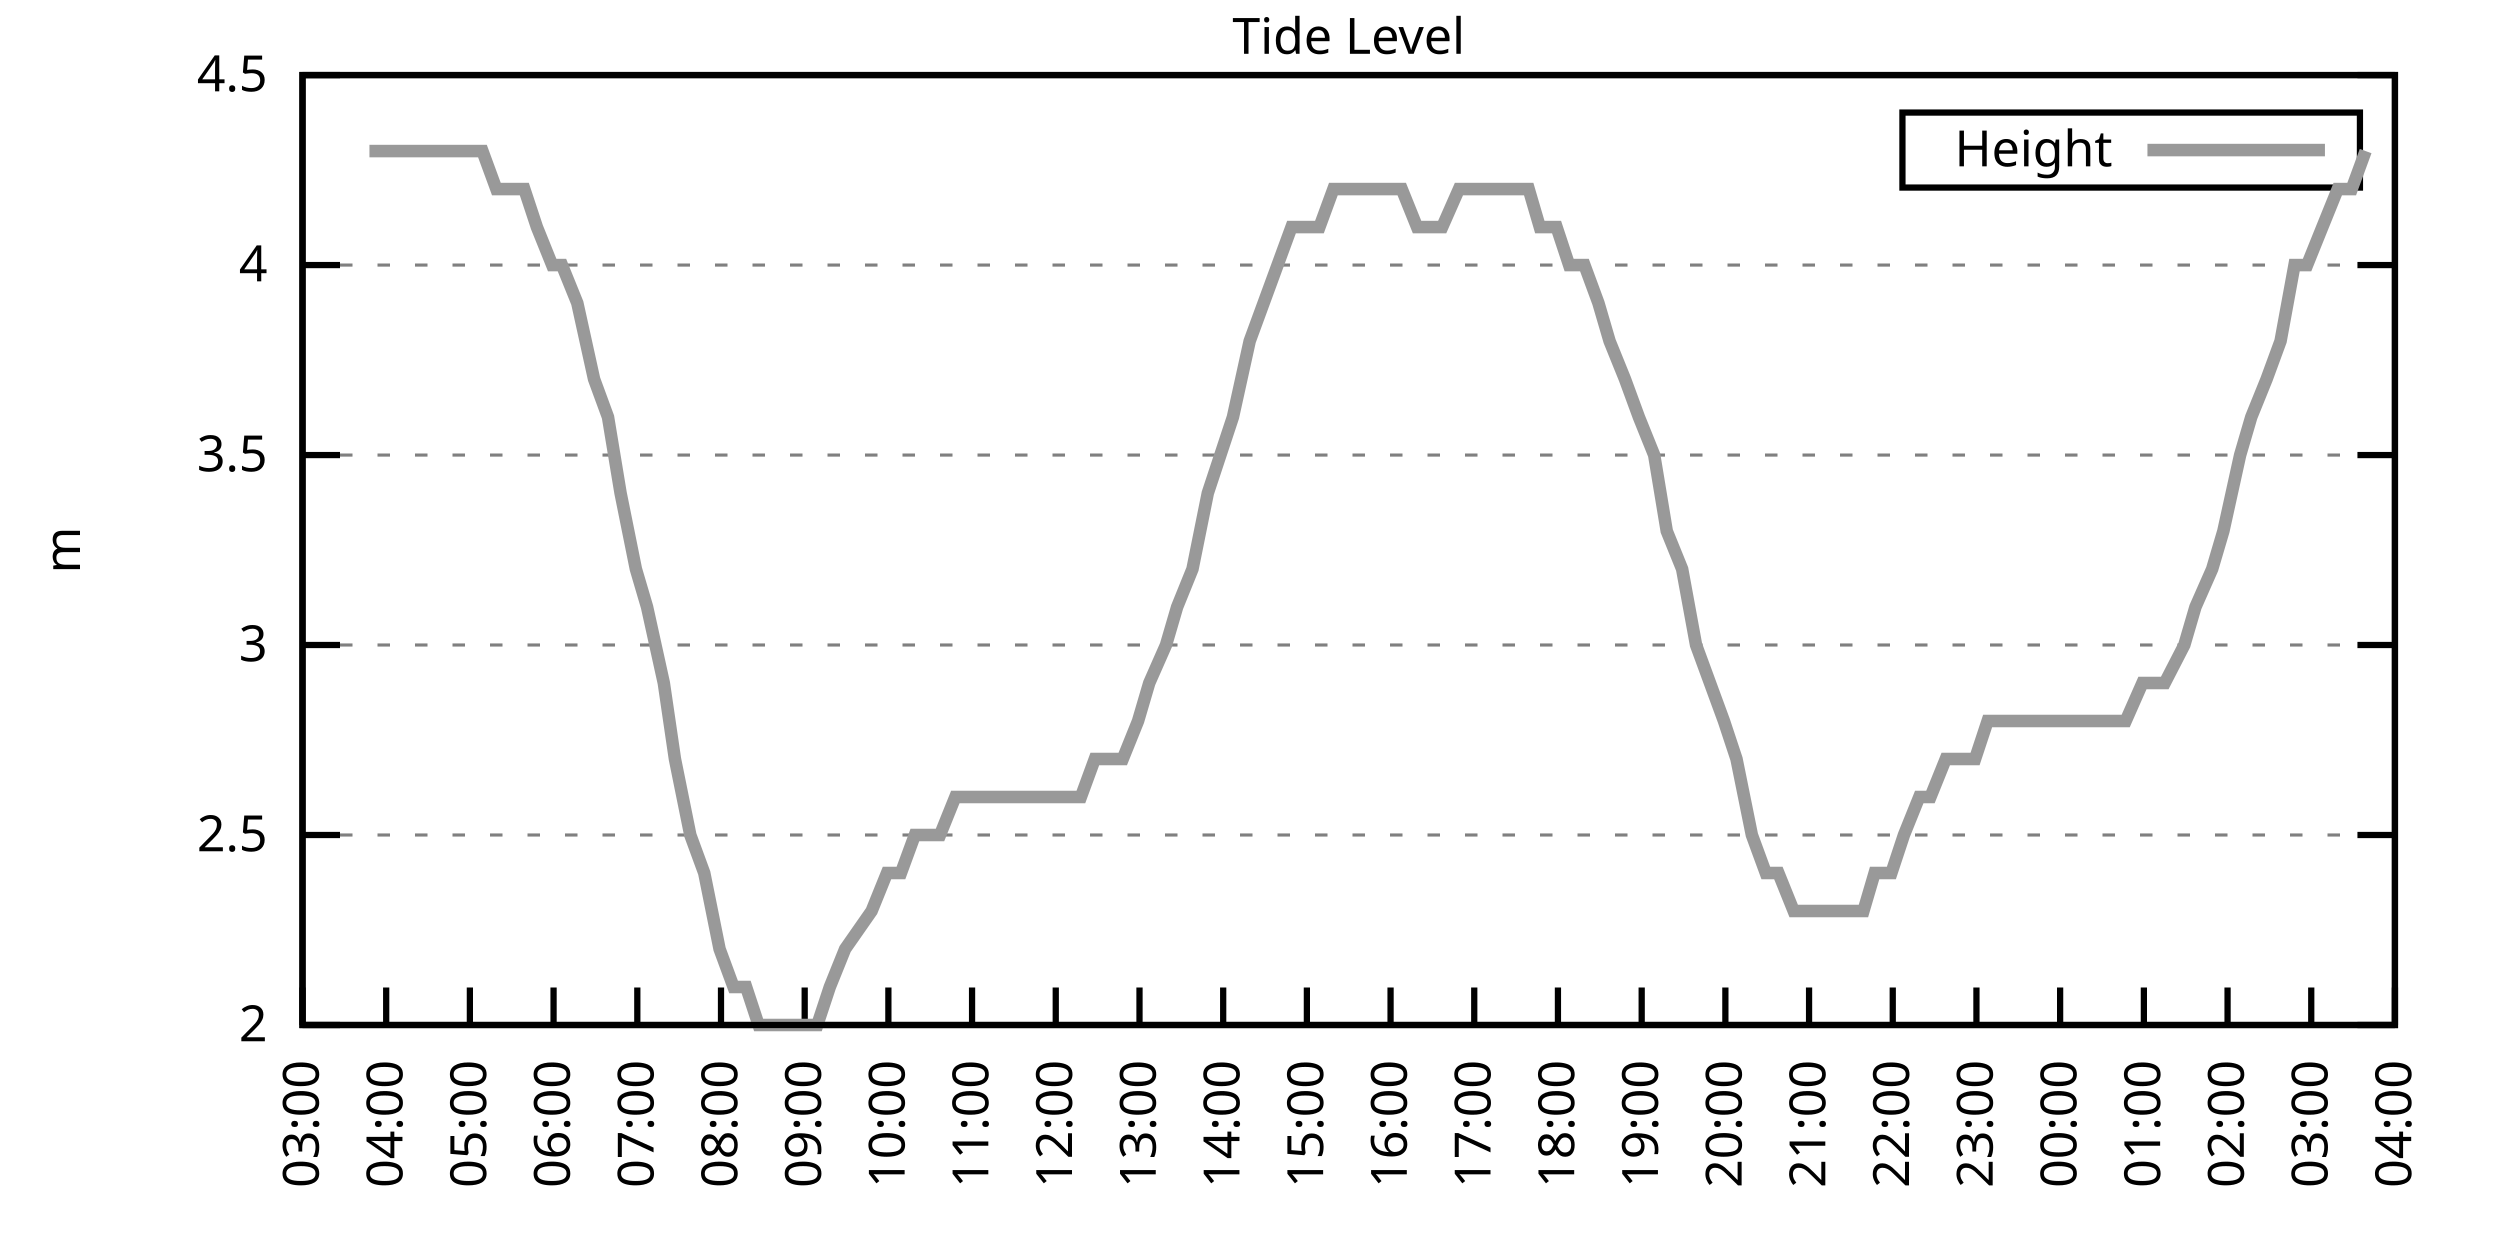
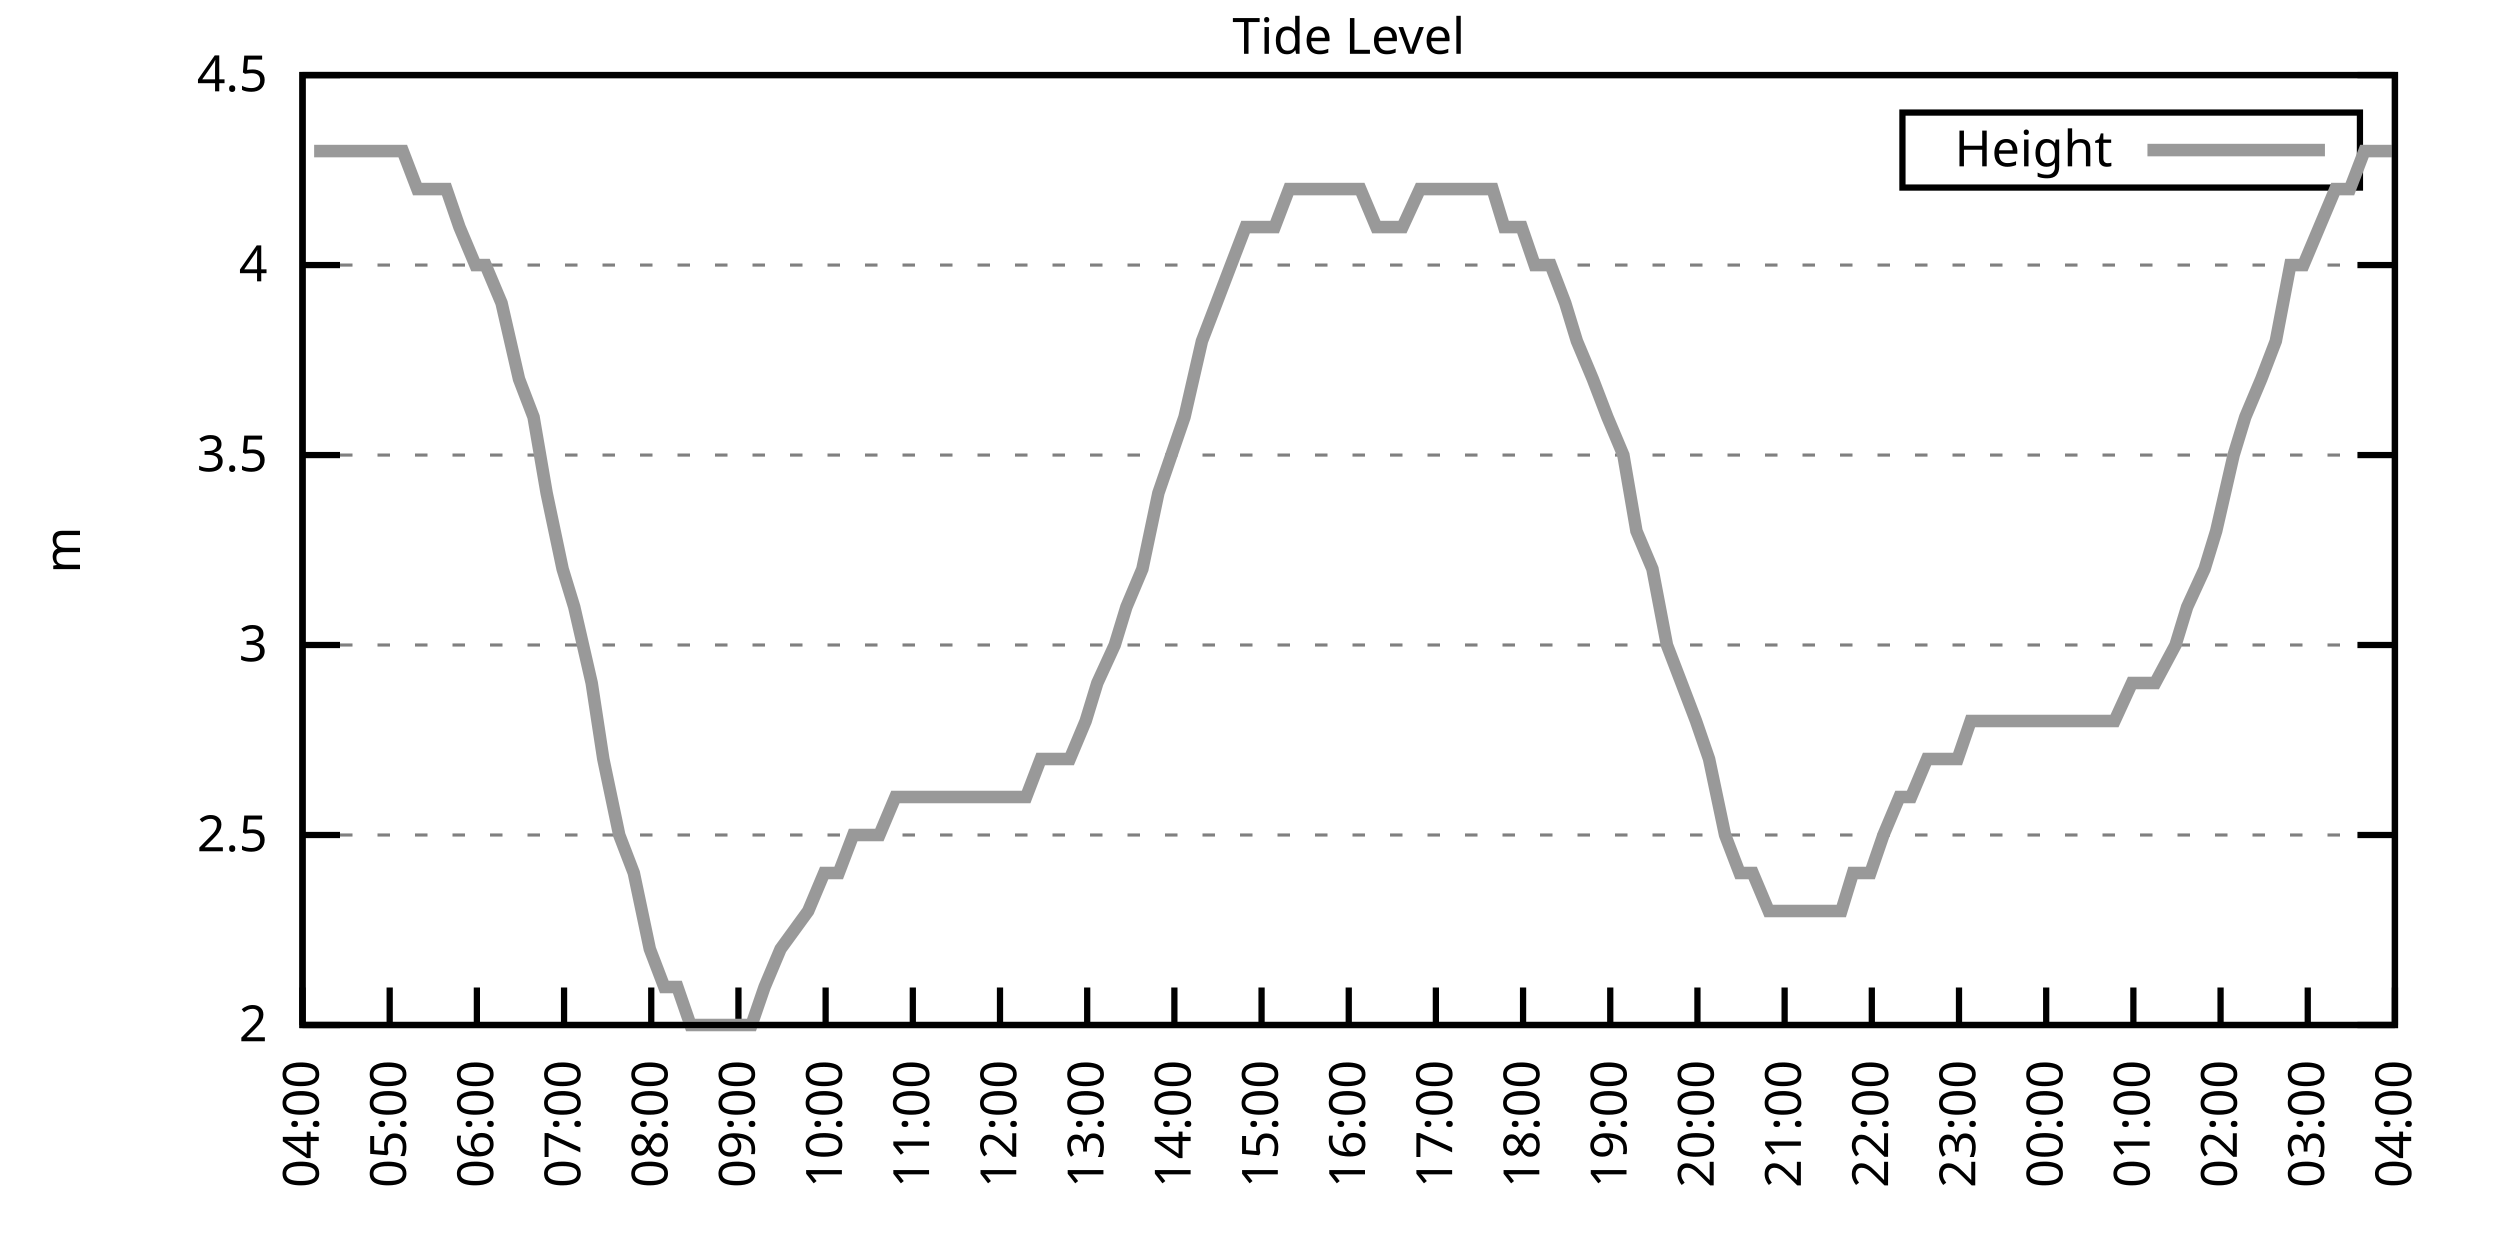
<svg xmlns="http://www.w3.org/2000/svg" xmlns:xlink="http://www.w3.org/1999/xlink" width="400" height="200" viewBox="0 0 400 200">
  <g id="gnuplot_canvas">
    <rect x="0" y="0" width="400" height="200" fill="none" />
    <defs>
      <circle id="gpDot" r="0.5" stroke-width="0.5" stroke="currentColor" />
      <path id="gpPt0" stroke-width="0.333" stroke="currentColor" d="M-1,0 h2 M0,-1 v2" />
      <path id="gpPt1" stroke-width="0.333" stroke="currentColor" d="M-1,-1 L1,1 M1,-1 L-1,1" />
      <path id="gpPt2" stroke-width="0.333" stroke="currentColor" d="M-1,0 L1,0 M0,-1 L0,1 M-1,-1 L1,1 M-1,1 L1,-1" />
      <rect id="gpPt3" stroke-width="0.333" stroke="currentColor" x="-1" y="-1" width="2" height="2" />
      <rect id="gpPt4" stroke-width="0.333" stroke="currentColor" fill="currentColor" x="-1" y="-1" width="2" height="2" />
      <circle id="gpPt5" stroke-width="0.333" stroke="currentColor" cx="0" cy="0" r="1" />
      <use xlink:href="#gpPt5" id="gpPt6" fill="currentColor" stroke="none" />
      <path id="gpPt7" stroke-width="0.333" stroke="currentColor" d="M0,-1.33 L-1.33,0.67 L1.33,0.67 z" />
      <use xlink:href="#gpPt7" id="gpPt8" fill="currentColor" stroke="none" />
      <use xlink:href="#gpPt7" id="gpPt9" stroke="currentColor" transform="rotate(180)" />
      <use xlink:href="#gpPt9" id="gpPt10" fill="currentColor" stroke="none" />
      <use xlink:href="#gpPt3" id="gpPt11" stroke="currentColor" transform="rotate(45)" />
      <use xlink:href="#gpPt11" id="gpPt12" fill="currentColor" stroke="none" />
      <path id="gpPt13" stroke-width="0.333" stroke="currentColor" d="M0,1.330 L1.265,0.411 L0.782,-1.067 L-0.782,-1.076 L-1.265,0.411 z" />
      <use xlink:href="#gpPt13" id="gpPt14" fill="currentColor" stroke="none" />
      <filter id="textbox" filterUnits="objectBoundingBox" x="0" y="0" height="1" width="1">
        <feFlood flood-color="white" flood-opacity="1" result="bgnd" />
        <feComposite in="SourceGraphic" in2="bgnd" operator="atop" />
      </filter>
      <filter id="greybox" filterUnits="objectBoundingBox" x="0" y="0" height="1" width="1">
        <feFlood flood-color="lightgrey" flood-opacity="1" result="grey" />
        <feComposite in="SourceGraphic" in2="grey" operator="atop" />
      </filter>
    </defs>
    <g fill="none" color="white" stroke="currentColor" stroke-width="1.00" stroke-linecap="butt" stroke-linejoin="miter">
</g>
    <g fill="none" color="black" stroke="currentColor" stroke-width="1.00" stroke-linecap="butt" stroke-linejoin="miter">
      <g stroke="none" shape-rendering="crispEdges">
        <polygon fill="rgb(255, 255, 255)" points="48.40,164.00 383.18,164.00 383.18,12.02 48.40,12.02 " />
      </g>
    </g>
    <g fill="none" color="black" stroke="currentColor" stroke-width="1.00" stroke-linecap="butt" stroke-linejoin="miter">
</g>
    <g fill="none" color="black" stroke="black" stroke-width="0.50" stroke-linecap="butt" stroke-linejoin="miter">
</g>
    <g fill="none" color="gray" stroke="currentColor" stroke-width="0.50" stroke-linecap="butt" stroke-linejoin="miter">
      <path stroke="gray" stroke-dasharray="2,4" class="gridline" d="M48.40,164.00 L383.19,164.00  " />
    </g>
    <g fill="none" color="gray" stroke="gray" stroke-width="1.00" stroke-linecap="butt" stroke-linejoin="miter">
</g>
    <g fill="none" color="black" stroke="currentColor" stroke-width="1.00" stroke-linecap="butt" stroke-linejoin="miter">
      <path stroke="black" d="M48.40,164.00 L54.40,164.00 M383.19,164.00 L377.19,164.00  " />
      <g transform="translate(42.80,166.60)" stroke="none" fill="black" font-family="Sans" font-size="8.00" text-anchor="end">
        <text>
          <tspan font-family="Sans"> 2</tspan>
        </text>
      </g>
    </g>
    <g fill="none" color="black" stroke="currentColor" stroke-width="1.00" stroke-linecap="butt" stroke-linejoin="miter">
</g>
    <g fill="none" color="black" stroke="black" stroke-width="0.50" stroke-linecap="butt" stroke-linejoin="miter">
</g>
    <g fill="none" color="gray" stroke="currentColor" stroke-width="0.50" stroke-linecap="butt" stroke-linejoin="miter">
      <path stroke="gray" stroke-dasharray="2,4" class="gridline" d="M48.40,133.60 L383.19,133.60  " />
    </g>
    <g fill="none" color="gray" stroke="gray" stroke-width="1.00" stroke-linecap="butt" stroke-linejoin="miter">
</g>
    <g fill="none" color="black" stroke="currentColor" stroke-width="1.00" stroke-linecap="butt" stroke-linejoin="miter">
      <path stroke="black" d="M48.40,133.60 L54.40,133.60 M383.19,133.60 L377.19,133.60  " />
      <g transform="translate(42.80,136.20)" stroke="none" fill="black" font-family="Sans" font-size="8.00" text-anchor="end">
        <text>
          <tspan font-family="Sans"> 2.5</tspan>
        </text>
      </g>
    </g>
    <g fill="none" color="black" stroke="currentColor" stroke-width="1.00" stroke-linecap="butt" stroke-linejoin="miter">
</g>
    <g fill="none" color="black" stroke="black" stroke-width="0.50" stroke-linecap="butt" stroke-linejoin="miter">
</g>
    <g fill="none" color="gray" stroke="currentColor" stroke-width="0.50" stroke-linecap="butt" stroke-linejoin="miter">
      <path stroke="gray" stroke-dasharray="2,4" class="gridline" d="M48.40,103.20 L383.19,103.20  " />
    </g>
    <g fill="none" color="gray" stroke="gray" stroke-width="1.00" stroke-linecap="butt" stroke-linejoin="miter">
</g>
    <g fill="none" color="black" stroke="currentColor" stroke-width="1.00" stroke-linecap="butt" stroke-linejoin="miter">
      <path stroke="black" d="M48.40,103.20 L54.40,103.20 M383.19,103.20 L377.19,103.20  " />
      <g transform="translate(42.80,105.80)" stroke="none" fill="black" font-family="Sans" font-size="8.00" text-anchor="end">
        <text>
          <tspan font-family="Sans"> 3</tspan>
        </text>
      </g>
    </g>
    <g fill="none" color="black" stroke="currentColor" stroke-width="1.00" stroke-linecap="butt" stroke-linejoin="miter">
</g>
    <g fill="none" color="black" stroke="black" stroke-width="0.50" stroke-linecap="butt" stroke-linejoin="miter">
</g>
    <g fill="none" color="gray" stroke="currentColor" stroke-width="0.50" stroke-linecap="butt" stroke-linejoin="miter">
      <path stroke="gray" stroke-dasharray="2,4" class="gridline" d="M48.40,72.81 L383.19,72.81  " />
    </g>
    <g fill="none" color="gray" stroke="gray" stroke-width="1.00" stroke-linecap="butt" stroke-linejoin="miter">
</g>
    <g fill="none" color="black" stroke="currentColor" stroke-width="1.00" stroke-linecap="butt" stroke-linejoin="miter">
      <path stroke="black" d="M48.40,72.81 L54.40,72.81 M383.19,72.81 L377.19,72.81  " />
      <g transform="translate(42.80,75.41)" stroke="none" fill="black" font-family="Sans" font-size="8.00" text-anchor="end">
        <text>
          <tspan font-family="Sans"> 3.5</tspan>
        </text>
      </g>
    </g>
    <g fill="none" color="black" stroke="currentColor" stroke-width="1.00" stroke-linecap="butt" stroke-linejoin="miter">
</g>
    <g fill="none" color="black" stroke="black" stroke-width="0.50" stroke-linecap="butt" stroke-linejoin="miter">
</g>
    <g fill="none" color="gray" stroke="currentColor" stroke-width="0.50" stroke-linecap="butt" stroke-linejoin="miter">
      <path stroke="gray" stroke-dasharray="2,4" class="gridline" d="M48.40,42.41 L383.19,42.41  " />
    </g>
    <g fill="none" color="gray" stroke="gray" stroke-width="1.00" stroke-linecap="butt" stroke-linejoin="miter">
</g>
    <g fill="none" color="black" stroke="currentColor" stroke-width="1.00" stroke-linecap="butt" stroke-linejoin="miter">
      <path stroke="black" d="M48.40,42.41 L54.40,42.41 M383.19,42.41 L377.19,42.41  " />
      <g transform="translate(42.80,45.01)" stroke="none" fill="black" font-family="Sans" font-size="8.00" text-anchor="end">
        <text>
          <tspan font-family="Sans"> 4</tspan>
        </text>
      </g>
    </g>
    <g fill="none" color="black" stroke="currentColor" stroke-width="1.00" stroke-linecap="butt" stroke-linejoin="miter">
</g>
    <g fill="none" color="black" stroke="black" stroke-width="0.50" stroke-linecap="butt" stroke-linejoin="miter">
</g>
    <g fill="none" color="gray" stroke="currentColor" stroke-width="0.50" stroke-linecap="butt" stroke-linejoin="miter">
      <path stroke="gray" stroke-dasharray="2,4" class="gridline" d="M48.40,12.01 L383.19,12.01  " />
    </g>
    <g fill="none" color="gray" stroke="gray" stroke-width="1.00" stroke-linecap="butt" stroke-linejoin="miter">
</g>
    <g fill="none" color="black" stroke="currentColor" stroke-width="1.00" stroke-linecap="butt" stroke-linejoin="miter">
      <path stroke="black" d="M48.40,12.01 L54.40,12.01 M383.19,12.01 L377.19,12.01  " />
      <g transform="translate(42.80,14.61)" stroke="none" fill="black" font-family="Sans" font-size="8.00" text-anchor="end">
        <text>
          <tspan font-family="Sans"> 4.5</tspan>
        </text>
      </g>
    </g>
    <g fill="none" color="black" stroke="currentColor" stroke-width="1.00" stroke-linecap="butt" stroke-linejoin="miter">
      <path stroke="black" d="M48.40,164.00 L48.40,158.00  " />
      <g transform="translate(51.00,169.60) rotate(270.00)" stroke="none" fill="black" font-family="Sans" font-size="8.00" text-anchor="end">
        <text>
-           <tspan font-family="Sans">03:00</tspan>
-         </text>
-       </g>
-     </g>
-     <g fill="none" color="black" stroke="currentColor" stroke-width="1.00" stroke-linecap="butt" stroke-linejoin="miter">
-       <path stroke="black" d="M61.79,164.00 L61.79,158.00  " />
-       <g transform="translate(64.39,169.60) rotate(270.00)" stroke="none" fill="black" font-family="Sans" font-size="8.00" text-anchor="end">
-         <text>
          <tspan font-family="Sans">04:00</tspan>
        </text>
      </g>
    </g>
    <g fill="none" color="black" stroke="currentColor" stroke-width="1.00" stroke-linecap="butt" stroke-linejoin="miter">
-       <path stroke="black" d="M75.18,164.00 L75.18,158.00  " />
-       <g transform="translate(77.78,169.60) rotate(270.00)" stroke="none" fill="black" font-family="Sans" font-size="8.00" text-anchor="end">
+       <path stroke="black" d="M62.35,164.00 L62.35,158.00  " />
+       <g transform="translate(64.95,169.60) rotate(270.00)" stroke="none" fill="black" font-family="Sans" font-size="8.00" text-anchor="end">
        <text>
          <tspan font-family="Sans">05:00</tspan>
        </text>
      </g>
    </g>
    <g fill="none" color="black" stroke="currentColor" stroke-width="1.00" stroke-linecap="butt" stroke-linejoin="miter">
-       <path stroke="black" d="M88.57,164.00 L88.57,158.00  " />
-       <g transform="translate(91.17,169.60) rotate(270.00)" stroke="none" fill="black" font-family="Sans" font-size="8.00" text-anchor="end">
+       <path stroke="black" d="M76.30,164.00 L76.30,158.00  " />
+       <g transform="translate(78.90,169.60) rotate(270.00)" stroke="none" fill="black" font-family="Sans" font-size="8.00" text-anchor="end">
        <text>
          <tspan font-family="Sans">06:00</tspan>
        </text>
      </g>
    </g>
    <g fill="none" color="black" stroke="currentColor" stroke-width="1.00" stroke-linecap="butt" stroke-linejoin="miter">
-       <path stroke="black" d="M101.97,164.00 L101.97,158.00  " />
-       <g transform="translate(104.57,169.60) rotate(270.00)" stroke="none" fill="black" font-family="Sans" font-size="8.00" text-anchor="end">
+       <path stroke="black" d="M90.25,164.00 L90.25,158.00  " />
+       <g transform="translate(92.85,169.60) rotate(270.00)" stroke="none" fill="black" font-family="Sans" font-size="8.00" text-anchor="end">
        <text>
          <tspan font-family="Sans">07:00</tspan>
        </text>
      </g>
    </g>
    <g fill="none" color="black" stroke="currentColor" stroke-width="1.00" stroke-linecap="butt" stroke-linejoin="miter">
-       <path stroke="black" d="M115.36,164.00 L115.36,158.00  " />
-       <g transform="translate(117.96,169.60) rotate(270.00)" stroke="none" fill="black" font-family="Sans" font-size="8.00" text-anchor="end">
+       <path stroke="black" d="M104.20,164.00 L104.20,158.00  " />
+       <g transform="translate(106.80,169.60) rotate(270.00)" stroke="none" fill="black" font-family="Sans" font-size="8.00" text-anchor="end">
        <text>
          <tspan font-family="Sans">08:00</tspan>
        </text>
      </g>
    </g>
    <g fill="none" color="black" stroke="currentColor" stroke-width="1.00" stroke-linecap="butt" stroke-linejoin="miter">
-       <path stroke="black" d="M128.75,164.00 L128.75,158.00  " />
-       <g transform="translate(131.35,169.60) rotate(270.00)" stroke="none" fill="black" font-family="Sans" font-size="8.00" text-anchor="end">
+       <path stroke="black" d="M118.15,164.00 L118.15,158.00  " />
+       <g transform="translate(120.75,169.60) rotate(270.00)" stroke="none" fill="black" font-family="Sans" font-size="8.00" text-anchor="end">
        <text>
          <tspan font-family="Sans">09:00</tspan>
        </text>
      </g>
    </g>
    <g fill="none" color="black" stroke="currentColor" stroke-width="1.00" stroke-linecap="butt" stroke-linejoin="miter">
-       <path stroke="black" d="M142.14,164.00 L142.14,158.00  " />
-       <g transform="translate(144.74,169.60) rotate(270.00)" stroke="none" fill="black" font-family="Sans" font-size="8.00" text-anchor="end">
+       <path stroke="black" d="M132.10,164.00 L132.10,158.00  " />
+       <g transform="translate(134.70,169.60) rotate(270.00)" stroke="none" fill="black" font-family="Sans" font-size="8.00" text-anchor="end">
        <text>
          <tspan font-family="Sans">10:00</tspan>
        </text>
      </g>
    </g>
    <g fill="none" color="black" stroke="currentColor" stroke-width="1.00" stroke-linecap="butt" stroke-linejoin="miter">
-       <path stroke="black" d="M155.53,164.00 L155.53,158.00  " />
-       <g transform="translate(158.13,169.60) rotate(270.00)" stroke="none" fill="black" font-family="Sans" font-size="8.00" text-anchor="end">
+       <path stroke="black" d="M146.05,164.00 L146.05,158.00  " />
+       <g transform="translate(148.65,169.60) rotate(270.00)" stroke="none" fill="black" font-family="Sans" font-size="8.00" text-anchor="end">
        <text>
          <tspan font-family="Sans">11:00</tspan>
        </text>
      </g>
    </g>
    <g fill="none" color="black" stroke="currentColor" stroke-width="1.00" stroke-linecap="butt" stroke-linejoin="miter">
-       <path stroke="black" d="M168.92,164.00 L168.92,158.00  " />
-       <g transform="translate(171.52,169.60) rotate(270.00)" stroke="none" fill="black" font-family="Sans" font-size="8.00" text-anchor="end">
+       <path stroke="black" d="M160.00,164.00 L160.00,158.00  " />
+       <g transform="translate(162.60,169.60) rotate(270.00)" stroke="none" fill="black" font-family="Sans" font-size="8.00" text-anchor="end">
        <text>
          <tspan font-family="Sans">12:00</tspan>
        </text>
      </g>
    </g>
    <g fill="none" color="black" stroke="currentColor" stroke-width="1.00" stroke-linecap="butt" stroke-linejoin="miter">
-       <path stroke="black" d="M182.32,164.00 L182.32,158.00  " />
-       <g transform="translate(184.92,169.60) rotate(270.00)" stroke="none" fill="black" font-family="Sans" font-size="8.00" text-anchor="end">
+       <path stroke="black" d="M173.95,164.00 L173.95,158.00  " />
+       <g transform="translate(176.55,169.60) rotate(270.00)" stroke="none" fill="black" font-family="Sans" font-size="8.00" text-anchor="end">
        <text>
          <tspan font-family="Sans">13:00</tspan>
        </text>
      </g>
    </g>
    <g fill="none" color="black" stroke="currentColor" stroke-width="1.00" stroke-linecap="butt" stroke-linejoin="miter">
-       <path stroke="black" d="M195.71,164.00 L195.71,158.00  " />
-       <g transform="translate(198.31,169.60) rotate(270.00)" stroke="none" fill="black" font-family="Sans" font-size="8.00" text-anchor="end">
+       <path stroke="black" d="M187.90,164.00 L187.90,158.00  " />
+       <g transform="translate(190.50,169.60) rotate(270.00)" stroke="none" fill="black" font-family="Sans" font-size="8.00" text-anchor="end">
        <text>
          <tspan font-family="Sans">14:00</tspan>
        </text>
      </g>
    </g>
    <g fill="none" color="black" stroke="currentColor" stroke-width="1.00" stroke-linecap="butt" stroke-linejoin="miter">
-       <path stroke="black" d="M209.10,164.00 L209.10,158.00  " />
-       <g transform="translate(211.70,169.60) rotate(270.00)" stroke="none" fill="black" font-family="Sans" font-size="8.00" text-anchor="end">
+       <path stroke="black" d="M201.85,164.00 L201.85,158.00  " />
+       <g transform="translate(204.45,169.60) rotate(270.00)" stroke="none" fill="black" font-family="Sans" font-size="8.00" text-anchor="end">
        <text>
          <tspan font-family="Sans">15:00</tspan>
        </text>
      </g>
    </g>
    <g fill="none" color="black" stroke="currentColor" stroke-width="1.00" stroke-linecap="butt" stroke-linejoin="miter">
-       <path stroke="black" d="M222.49,164.00 L222.49,158.00  " />
-       <g transform="translate(225.09,169.60) rotate(270.00)" stroke="none" fill="black" font-family="Sans" font-size="8.00" text-anchor="end">
+       <path stroke="black" d="M215.80,164.00 L215.80,158.00  " />
+       <g transform="translate(218.40,169.60) rotate(270.00)" stroke="none" fill="black" font-family="Sans" font-size="8.00" text-anchor="end">
        <text>
          <tspan font-family="Sans">16:00</tspan>
        </text>
      </g>
    </g>
    <g fill="none" color="black" stroke="currentColor" stroke-width="1.00" stroke-linecap="butt" stroke-linejoin="miter">
-       <path stroke="black" d="M235.88,164.00 L235.88,158.00  " />
-       <g transform="translate(238.48,169.60) rotate(270.00)" stroke="none" fill="black" font-family="Sans" font-size="8.00" text-anchor="end">
+       <path stroke="black" d="M229.74,164.00 L229.74,158.00  " />
+       <g transform="translate(232.34,169.60) rotate(270.00)" stroke="none" fill="black" font-family="Sans" font-size="8.00" text-anchor="end">
        <text>
          <tspan font-family="Sans">17:00</tspan>
        </text>
      </g>
    </g>
    <g fill="none" color="black" stroke="currentColor" stroke-width="1.00" stroke-linecap="butt" stroke-linejoin="miter">
-       <path stroke="black" d="M249.27,164.00 L249.27,158.00  " />
-       <g transform="translate(251.87,169.60) rotate(270.00)" stroke="none" fill="black" font-family="Sans" font-size="8.00" text-anchor="end">
+       <path stroke="black" d="M243.69,164.00 L243.69,158.00  " />
+       <g transform="translate(246.29,169.60) rotate(270.00)" stroke="none" fill="black" font-family="Sans" font-size="8.00" text-anchor="end">
        <text>
          <tspan font-family="Sans">18:00</tspan>
        </text>
      </g>
    </g>
    <g fill="none" color="black" stroke="currentColor" stroke-width="1.00" stroke-linecap="butt" stroke-linejoin="miter">
-       <path stroke="black" d="M262.67,164.00 L262.67,158.00  " />
-       <g transform="translate(265.27,169.60) rotate(270.00)" stroke="none" fill="black" font-family="Sans" font-size="8.00" text-anchor="end">
+       <path stroke="black" d="M257.64,164.00 L257.64,158.00  " />
+       <g transform="translate(260.24,169.60) rotate(270.00)" stroke="none" fill="black" font-family="Sans" font-size="8.00" text-anchor="end">
        <text>
          <tspan font-family="Sans">19:00</tspan>
        </text>
      </g>
    </g>
    <g fill="none" color="black" stroke="currentColor" stroke-width="1.00" stroke-linecap="butt" stroke-linejoin="miter">
-       <path stroke="black" d="M276.06,164.00 L276.06,158.00  " />
-       <g transform="translate(278.66,169.60) rotate(270.00)" stroke="none" fill="black" font-family="Sans" font-size="8.00" text-anchor="end">
+       <path stroke="black" d="M271.59,164.00 L271.59,158.00  " />
+       <g transform="translate(274.19,169.60) rotate(270.00)" stroke="none" fill="black" font-family="Sans" font-size="8.00" text-anchor="end">
        <text>
          <tspan font-family="Sans">20:00</tspan>
        </text>
      </g>
    </g>
    <g fill="none" color="black" stroke="currentColor" stroke-width="1.00" stroke-linecap="butt" stroke-linejoin="miter">
-       <path stroke="black" d="M289.45,164.00 L289.45,158.00  " />
-       <g transform="translate(292.05,169.60) rotate(270.00)" stroke="none" fill="black" font-family="Sans" font-size="8.00" text-anchor="end">
+       <path stroke="black" d="M285.54,164.00 L285.54,158.00  " />
+       <g transform="translate(288.14,169.60) rotate(270.00)" stroke="none" fill="black" font-family="Sans" font-size="8.00" text-anchor="end">
        <text>
          <tspan font-family="Sans">21:00</tspan>
        </text>
      </g>
    </g>
    <g fill="none" color="black" stroke="currentColor" stroke-width="1.00" stroke-linecap="butt" stroke-linejoin="miter">
-       <path stroke="black" d="M302.84,164.00 L302.84,158.00  " />
-       <g transform="translate(305.44,169.60) rotate(270.00)" stroke="none" fill="black" font-family="Sans" font-size="8.00" text-anchor="end">
+       <path stroke="black" d="M299.49,164.00 L299.49,158.00  " />
+       <g transform="translate(302.09,169.60) rotate(270.00)" stroke="none" fill="black" font-family="Sans" font-size="8.00" text-anchor="end">
        <text>
          <tspan font-family="Sans">22:00</tspan>
        </text>
      </g>
    </g>
    <g fill="none" color="black" stroke="currentColor" stroke-width="1.00" stroke-linecap="butt" stroke-linejoin="miter">
-       <path stroke="black" d="M316.23,164.00 L316.23,158.00  " />
-       <g transform="translate(318.83,169.60) rotate(270.00)" stroke="none" fill="black" font-family="Sans" font-size="8.00" text-anchor="end">
+       <path stroke="black" d="M313.44,164.00 L313.44,158.00  " />
+       <g transform="translate(316.04,169.60) rotate(270.00)" stroke="none" fill="black" font-family="Sans" font-size="8.00" text-anchor="end">
        <text>
          <tspan font-family="Sans">23:00</tspan>
        </text>
      </g>
    </g>
    <g fill="none" color="black" stroke="currentColor" stroke-width="1.00" stroke-linecap="butt" stroke-linejoin="miter">
-       <path stroke="black" d="M329.62,164.00 L329.62,158.00  " />
-       <g transform="translate(332.22,169.60) rotate(270.00)" stroke="none" fill="black" font-family="Sans" font-size="8.00" text-anchor="end">
+       <path stroke="black" d="M327.39,164.00 L327.39,158.00  " />
+       <g transform="translate(329.99,169.60) rotate(270.00)" stroke="none" fill="black" font-family="Sans" font-size="8.00" text-anchor="end">
        <text>
          <tspan font-family="Sans">00:00</tspan>
        </text>
      </g>
    </g>
    <g fill="none" color="black" stroke="currentColor" stroke-width="1.00" stroke-linecap="butt" stroke-linejoin="miter">
-       <path stroke="black" d="M343.02,164.00 L343.02,158.00  " />
-       <g transform="translate(345.62,169.60) rotate(270.00)" stroke="none" fill="black" font-family="Sans" font-size="8.00" text-anchor="end">
+       <path stroke="black" d="M341.34,164.00 L341.34,158.00  " />
+       <g transform="translate(343.94,169.60) rotate(270.00)" stroke="none" fill="black" font-family="Sans" font-size="8.00" text-anchor="end">
        <text>
          <tspan font-family="Sans">01:00</tspan>
        </text>
      </g>
    </g>
    <g fill="none" color="black" stroke="currentColor" stroke-width="1.00" stroke-linecap="butt" stroke-linejoin="miter">
-       <path stroke="black" d="M356.41,164.00 L356.41,158.00  " />
-       <g transform="translate(359.01,169.60) rotate(270.00)" stroke="none" fill="black" font-family="Sans" font-size="8.00" text-anchor="end">
+       <path stroke="black" d="M355.29,164.00 L355.29,158.00  " />
+       <g transform="translate(357.89,169.60) rotate(270.00)" stroke="none" fill="black" font-family="Sans" font-size="8.00" text-anchor="end">
        <text>
          <tspan font-family="Sans">02:00</tspan>
        </text>
      </g>
    </g>
    <g fill="none" color="black" stroke="currentColor" stroke-width="1.00" stroke-linecap="butt" stroke-linejoin="miter">
-       <path stroke="black" d="M369.80,164.00 L369.80,158.00  " />
-       <g transform="translate(372.40,169.60) rotate(270.00)" stroke="none" fill="black" font-family="Sans" font-size="8.00" text-anchor="end">
+       <path stroke="black" d="M369.24,164.00 L369.24,158.00  " />
+       <g transform="translate(371.84,169.60) rotate(270.00)" stroke="none" fill="black" font-family="Sans" font-size="8.00" text-anchor="end">
        <text>
          <tspan font-family="Sans">03:00</tspan>
        </text>
      </g>
    </g>
    <g fill="none" color="black" stroke="currentColor" stroke-width="1.00" stroke-linecap="butt" stroke-linejoin="miter">
      <path stroke="black" d="M383.19,164.00 L383.19,158.00  " />
      <g transform="translate(385.79,169.60) rotate(270.00)" stroke="none" fill="black" font-family="Sans" font-size="8.00" text-anchor="end">
        <text>
          <tspan font-family="Sans">04:00</tspan>
        </text>
      </g>
    </g>
    <g fill="none" color="black" stroke="currentColor" stroke-width="1.00" stroke-linecap="butt" stroke-linejoin="miter">
</g>
    <g fill="none" color="black" stroke="currentColor" stroke-width="1.00" stroke-linecap="butt" stroke-linejoin="miter">
      <path stroke="black" d="M48.40,12.01 L48.40,164.00 L383.19,164.00 L383.19,12.01 L48.40,12.01 Z  " />
    </g>
    <g fill="none" color="black" stroke="currentColor" stroke-width="1.00" stroke-linecap="butt" stroke-linejoin="miter">
</g>
    <g fill="none" color="black" stroke="currentColor" stroke-width="1.00" stroke-linecap="butt" stroke-linejoin="miter">
      <path stroke="black" d="M304.39,30.01 L304.39,18.01 L377.59,18.01 L377.59,30.01 L304.39,30.01 Z  " />
    </g>
    <g id="Tide_level_plot_1">
      <g fill="none" color="white" stroke="black" stroke-width="2.00" stroke-linecap="butt" stroke-linejoin="miter">
</g>
      <g fill="none" color="black" stroke="currentColor" stroke-width="2.00" stroke-linecap="butt" stroke-linejoin="miter">
        <g transform="translate(337.99,26.61)" stroke="none" fill="black" font-family="Sans" font-size="8.00" text-anchor="end">
          <text>
            <tspan font-family="Sans">Height</tspan>
          </text>
        </g>
      </g>
      <g fill="none" color="black" stroke="currentColor" stroke-width="2.00" stroke-linecap="butt" stroke-linejoin="miter">
-         <path stroke="rgb(153, 153, 153)" d="M343.59,24.01 L371.99,24.01 M59.11,24.17 L61.35,24.17 L63.58,24.17 L65.81,24.17 L67.82,24.17 L70.50,24.17   L72.28,24.17 L74.96,24.17 L77.19,24.17 L79.42,30.25 L81.66,30.25 L83.89,30.25 L85.90,36.33 L88.35,42.41   L89.91,42.41 L92.37,48.49 L95.05,60.65 L97.28,66.73 L99.29,78.89 L101.74,91.04 L103.53,97.12 L106.21,109.28   L107.99,121.44 L110.45,133.60 L112.68,139.68 L115.13,151.84 L117.37,157.92 L119.38,157.92 L121.38,164.00 L123.62,164.00   L126.07,164.00 L128.53,164.00 L130.76,164.00 L132.77,157.92 L135.22,151.84 L139.46,145.76 L141.92,139.68 L144.15,139.68   L146.38,133.60 L148.61,133.60 L150.40,133.60 L152.85,127.52 L155.31,127.52 L157.54,127.52 L159.77,127.52 L162.01,127.52   L164.24,127.52 L168.25,127.52 L170.93,127.52 L172.94,127.52 L175.17,121.44 L177.63,121.44 L179.64,121.44 L182.09,115.36   L183.88,109.28 L186.56,103.20 L188.34,97.12 L190.80,91.04 L193.25,78.89 L195.26,72.81 L197.27,66.73 L199.95,54.57   L202.18,48.49 L204.41,42.41 L206.64,36.33 L208.88,36.33 L211.11,36.33 L213.34,30.25 L215.13,30.25 L217.36,30.25   L220.04,30.25 L221.82,30.25 L224.28,30.25 L226.73,36.33 L228.74,36.33 L230.75,36.33 L233.43,30.25 L235.66,30.25   L237.67,30.25 L239.68,30.25 L241.91,30.25 L244.59,30.25 L246.37,36.33 L249.05,36.33 L251.06,42.41 L253.51,42.41   L255.75,48.49 L257.53,54.57 L259.99,60.65 L262.22,66.73 L264.67,72.81 L266.68,84.97 L269.14,91.04 L271.37,103.20   L273.60,109.28 L275.83,115.36 L277.84,121.44 L280.30,133.60 L282.53,139.68 L284.54,139.68 L286.99,145.76 L289.00,145.76   L291.46,145.76 L293.47,145.76 L295.92,145.76 L298.15,145.76 L299.94,139.68 L302.62,139.68 L304.63,133.60 L307.08,127.52   L308.87,127.52 L311.32,121.44 L313.78,121.44 L316.01,121.44 L318.02,115.36 L320.25,115.36 L322.70,115.36 L324.49,115.36   L326.95,115.36 L329.40,115.36 L331.41,115.36 L333.64,115.36 L336.10,115.36 L338.10,115.36 L340.11,115.36 L342.79,109.28   L345.02,109.28 L346.36,109.28 L349.49,103.20 L351.27,97.12 L353.95,91.04 L355.74,84.97 L358.42,72.81 L360.20,66.73   L362.66,60.65 L364.89,54.57 L367.12,42.41 L369.13,42.41 L371.58,36.33 L374.04,30.25 L376.27,30.25 L378.50,24.17    " />
+         <path stroke="rgb(153, 153, 153)" d="M343.59,24.01 L371.99,24.01 M50.26,24.17 L52.58,24.17 L54.68,24.17 L57.47,24.17 L59.33,24.17 L62.12,24.17   L64.44,24.17 L66.77,30.25 L69.09,30.25 L71.42,30.25 L73.51,36.33 L76.07,42.41 L77.69,42.41 L80.25,48.49   L83.04,60.65 L85.37,66.73 L87.46,78.89 L90.02,91.04 L91.88,97.12 L94.67,109.28 L96.53,121.44 L99.08,133.60   L101.41,139.68 L103.97,151.84 L106.29,157.92 L108.38,157.92 L110.48,164.00 L112.80,164.00 L115.36,164.00 L117.92,164.00   L120.24,164.00 L122.33,157.92 L124.89,151.84 L129.31,145.76 L131.87,139.68 L134.19,139.68 L136.51,133.60 L138.84,133.60   L140.70,133.60 L143.26,127.52 L145.81,127.52 L148.14,127.52 L150.46,127.52 L152.79,127.52 L155.11,127.52 L159.30,127.52   L162.09,127.52 L164.18,127.52 L166.51,121.44 L169.06,121.44 L171.16,121.44 L173.71,115.36 L175.57,109.28 L178.36,103.20   L180.22,97.12 L182.78,91.04 L185.34,78.89 L187.43,72.81 L189.52,66.73 L192.31,54.57 L194.64,48.49 L196.96,42.41   L199.29,36.33 L201.61,36.33 L203.94,36.33 L206.26,30.25 L208.12,30.25 L210.45,30.25 L213.24,30.25 L215.10,30.25   L217.65,30.25 L220.21,36.33 L222.30,36.33 L224.40,36.33 L227.19,30.25 L229.51,30.25 L231.60,30.25 L233.70,30.25   L236.02,30.25 L238.81,30.25 L240.67,36.33 L243.46,36.33 L245.55,42.41 L248.11,42.41 L250.44,48.49 L252.30,54.57   L254.85,60.65 L257.18,66.73 L259.74,72.81 L261.83,84.97 L264.39,91.04 L266.71,103.20 L269.04,109.28 L271.36,115.36   L273.45,121.44 L276.01,133.60 L278.34,139.68 L280.43,139.68 L282.99,145.76 L285.08,145.76 L287.64,145.76 L289.73,145.76   L292.29,145.76 L294.61,145.76 L296.47,139.68 L299.26,139.68 L301.35,133.60 L303.91,127.52 L305.77,127.52 L308.33,121.44   L310.88,121.44 L313.21,121.44 L315.30,115.36 L317.63,115.36 L320.18,115.36 L322.04,115.36 L324.60,115.36 L327.16,115.36   L329.25,115.36 L331.58,115.36 L334.13,115.36 L336.23,115.36 L338.32,115.36 L341.11,109.28 L343.43,109.28 L344.83,109.28   L348.08,103.20 L349.94,97.12 L352.73,91.04 L354.59,84.97 L357.38,72.81 L359.24,66.73 L361.80,60.65 L364.13,54.57   L366.45,42.41 L368.54,42.41 L371.10,36.33 L373.66,30.25 L375.98,30.25 L378.31,24.17 L380.63,24.17 L382.96,24.17    " />
      </g>
    </g>
    <g fill="none" color="black" stroke="currentColor" stroke-width="2.00" stroke-linecap="butt" stroke-linejoin="miter">
</g>
    <g fill="none" color="black" stroke="black" stroke-width="1.00" stroke-linecap="butt" stroke-linejoin="miter">
</g>
    <g fill="none" color="black" stroke="currentColor" stroke-width="1.00" stroke-linecap="butt" stroke-linejoin="miter">
      <path stroke="black" d="M48.40,12.01 L48.40,164.00 L383.19,164.00 L383.19,12.01 L48.40,12.01 Z  " />
      <g transform="translate(12.80,88.01) rotate(270.00)" stroke="none" fill="black" font-family="Sans" font-size="8.00" text-anchor="middle">
        <text>
          <tspan font-family="Sans">m</tspan>
        </text>
      </g>
    </g>
    <g fill="none" color="black" stroke="currentColor" stroke-width="1.00" stroke-linecap="butt" stroke-linejoin="miter">
</g>
    <g fill="none" color="black" stroke="currentColor" stroke-width="1.00" stroke-linecap="butt" stroke-linejoin="miter">
      <g transform="translate(215.79,8.61)" stroke="none" fill="black" font-family="Sans" font-size="8.00" text-anchor="middle">
        <text>
          <tspan font-family="Sans">Tide Level</tspan>
        </text>
      </g>
    </g>
    <g fill="none" color="black" stroke="currentColor" stroke-width="1.00" stroke-linecap="butt" stroke-linejoin="miter">
</g>
  </g>
</svg>
